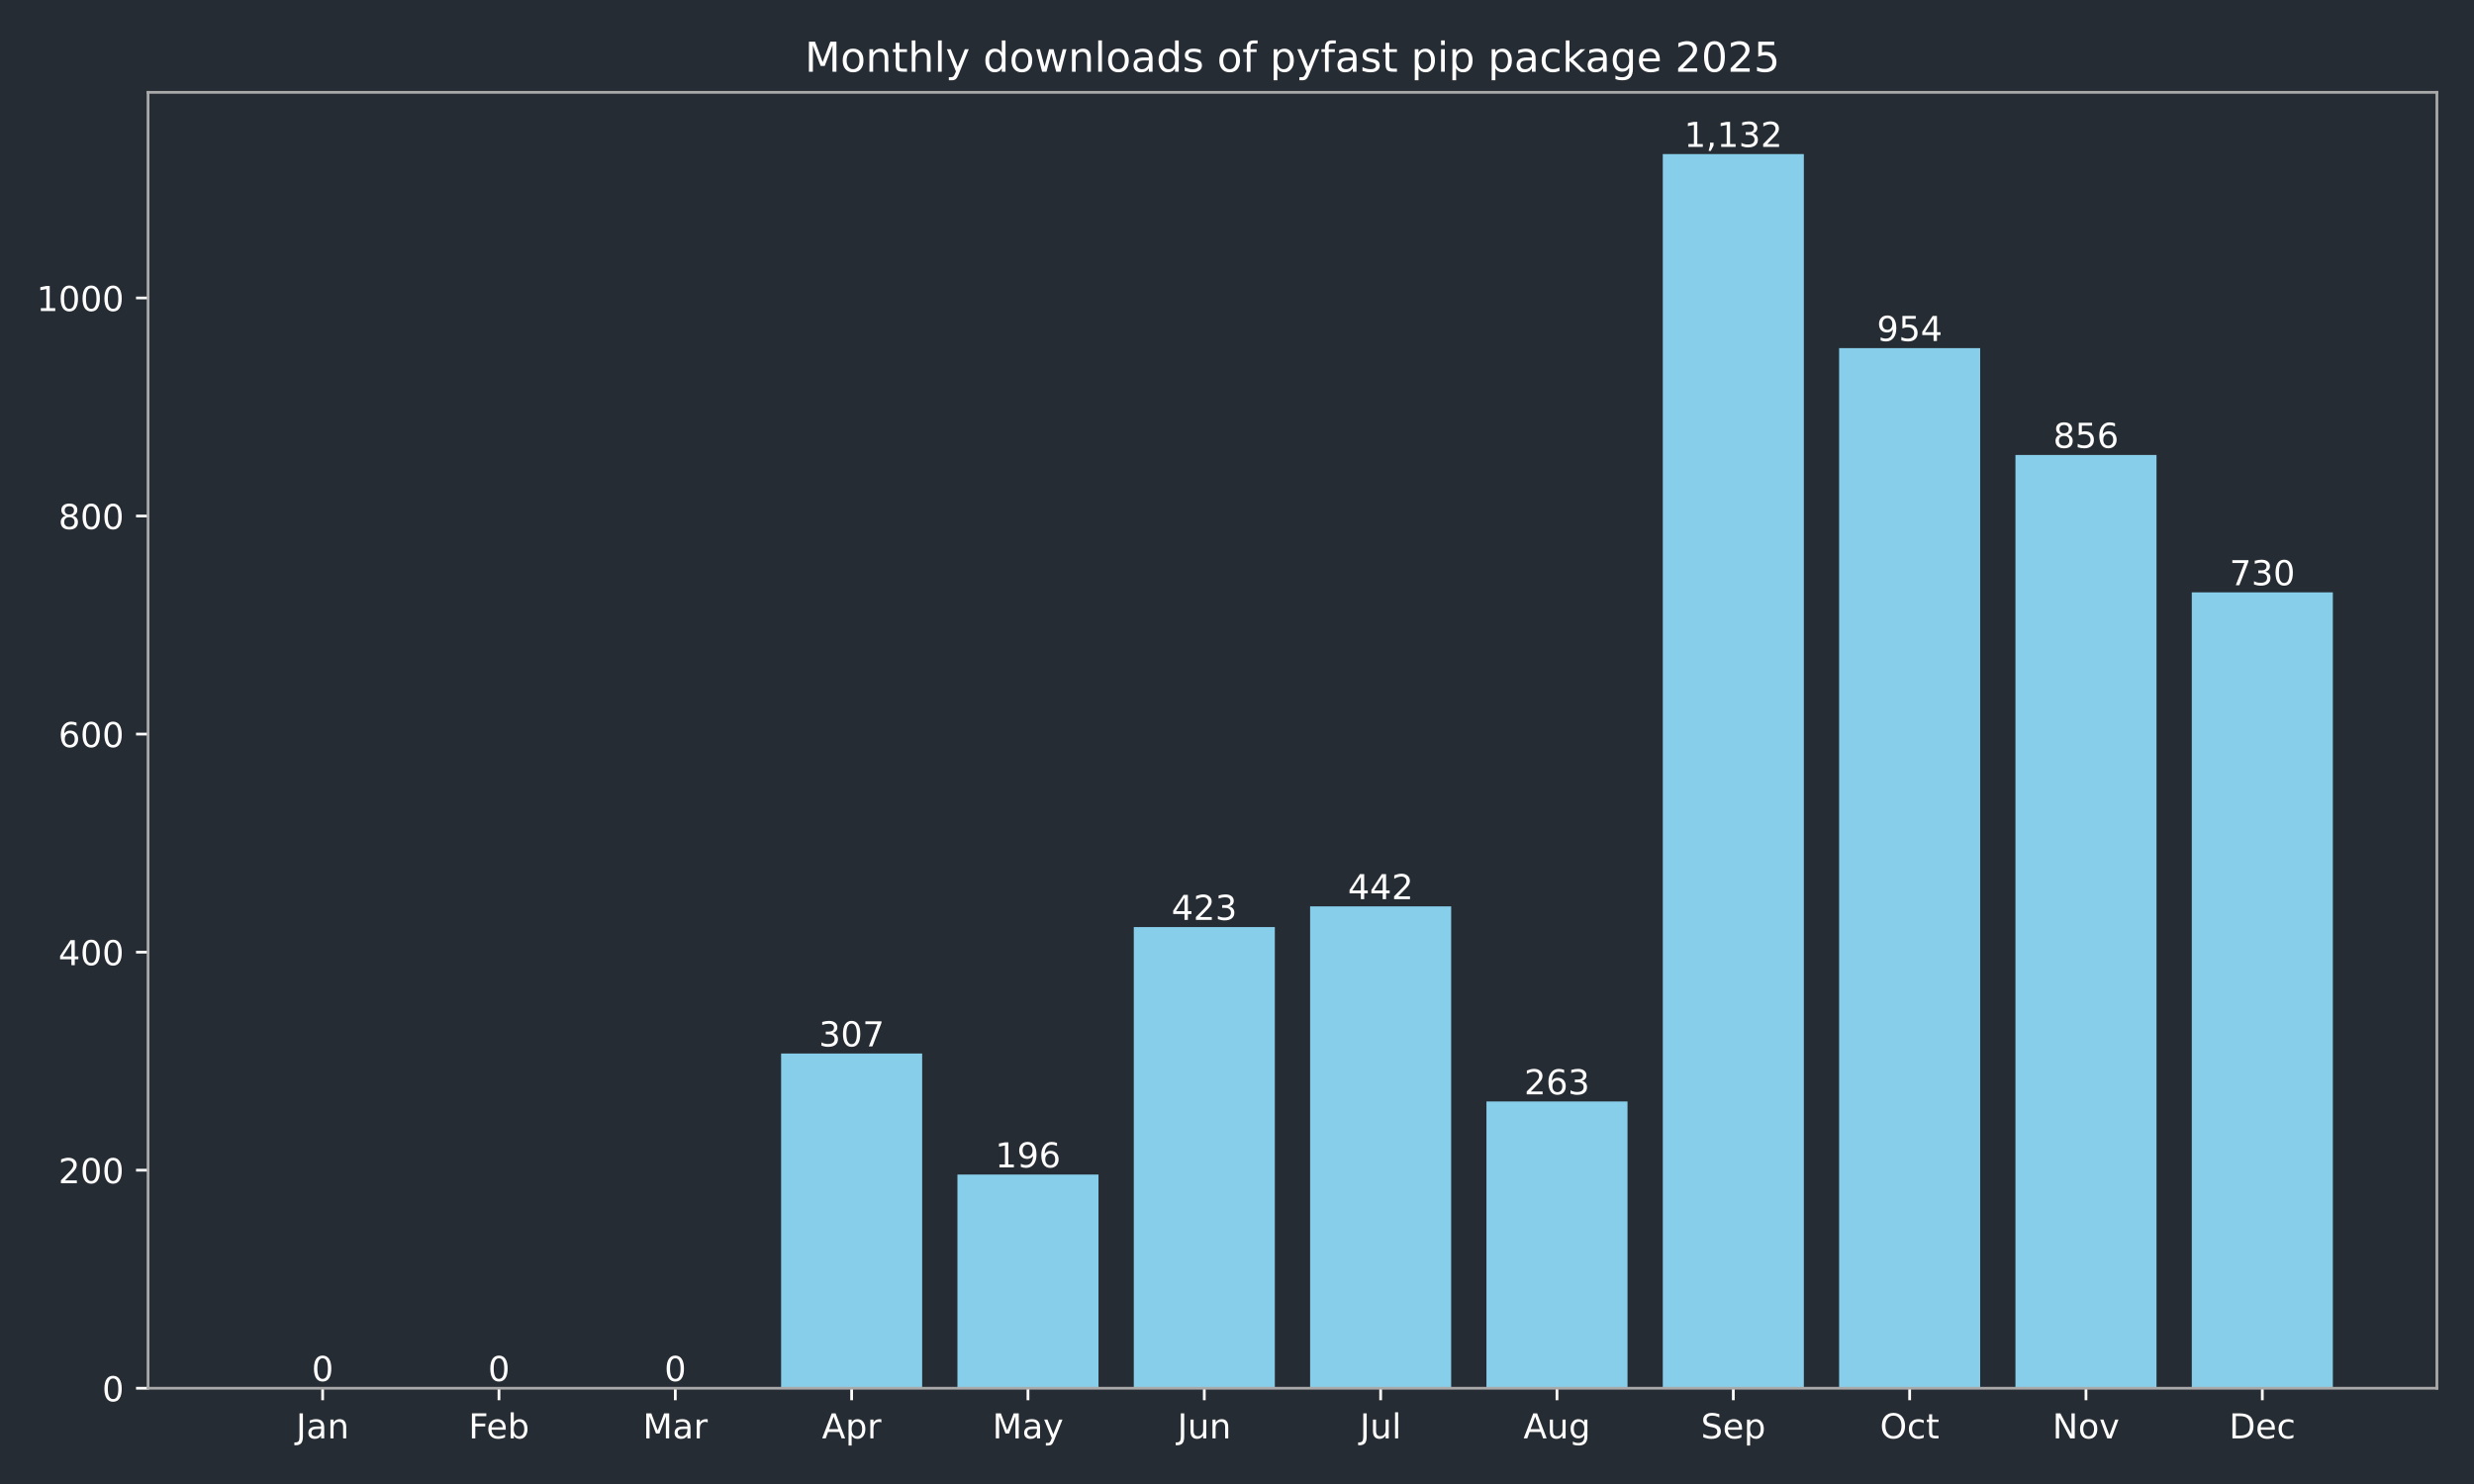
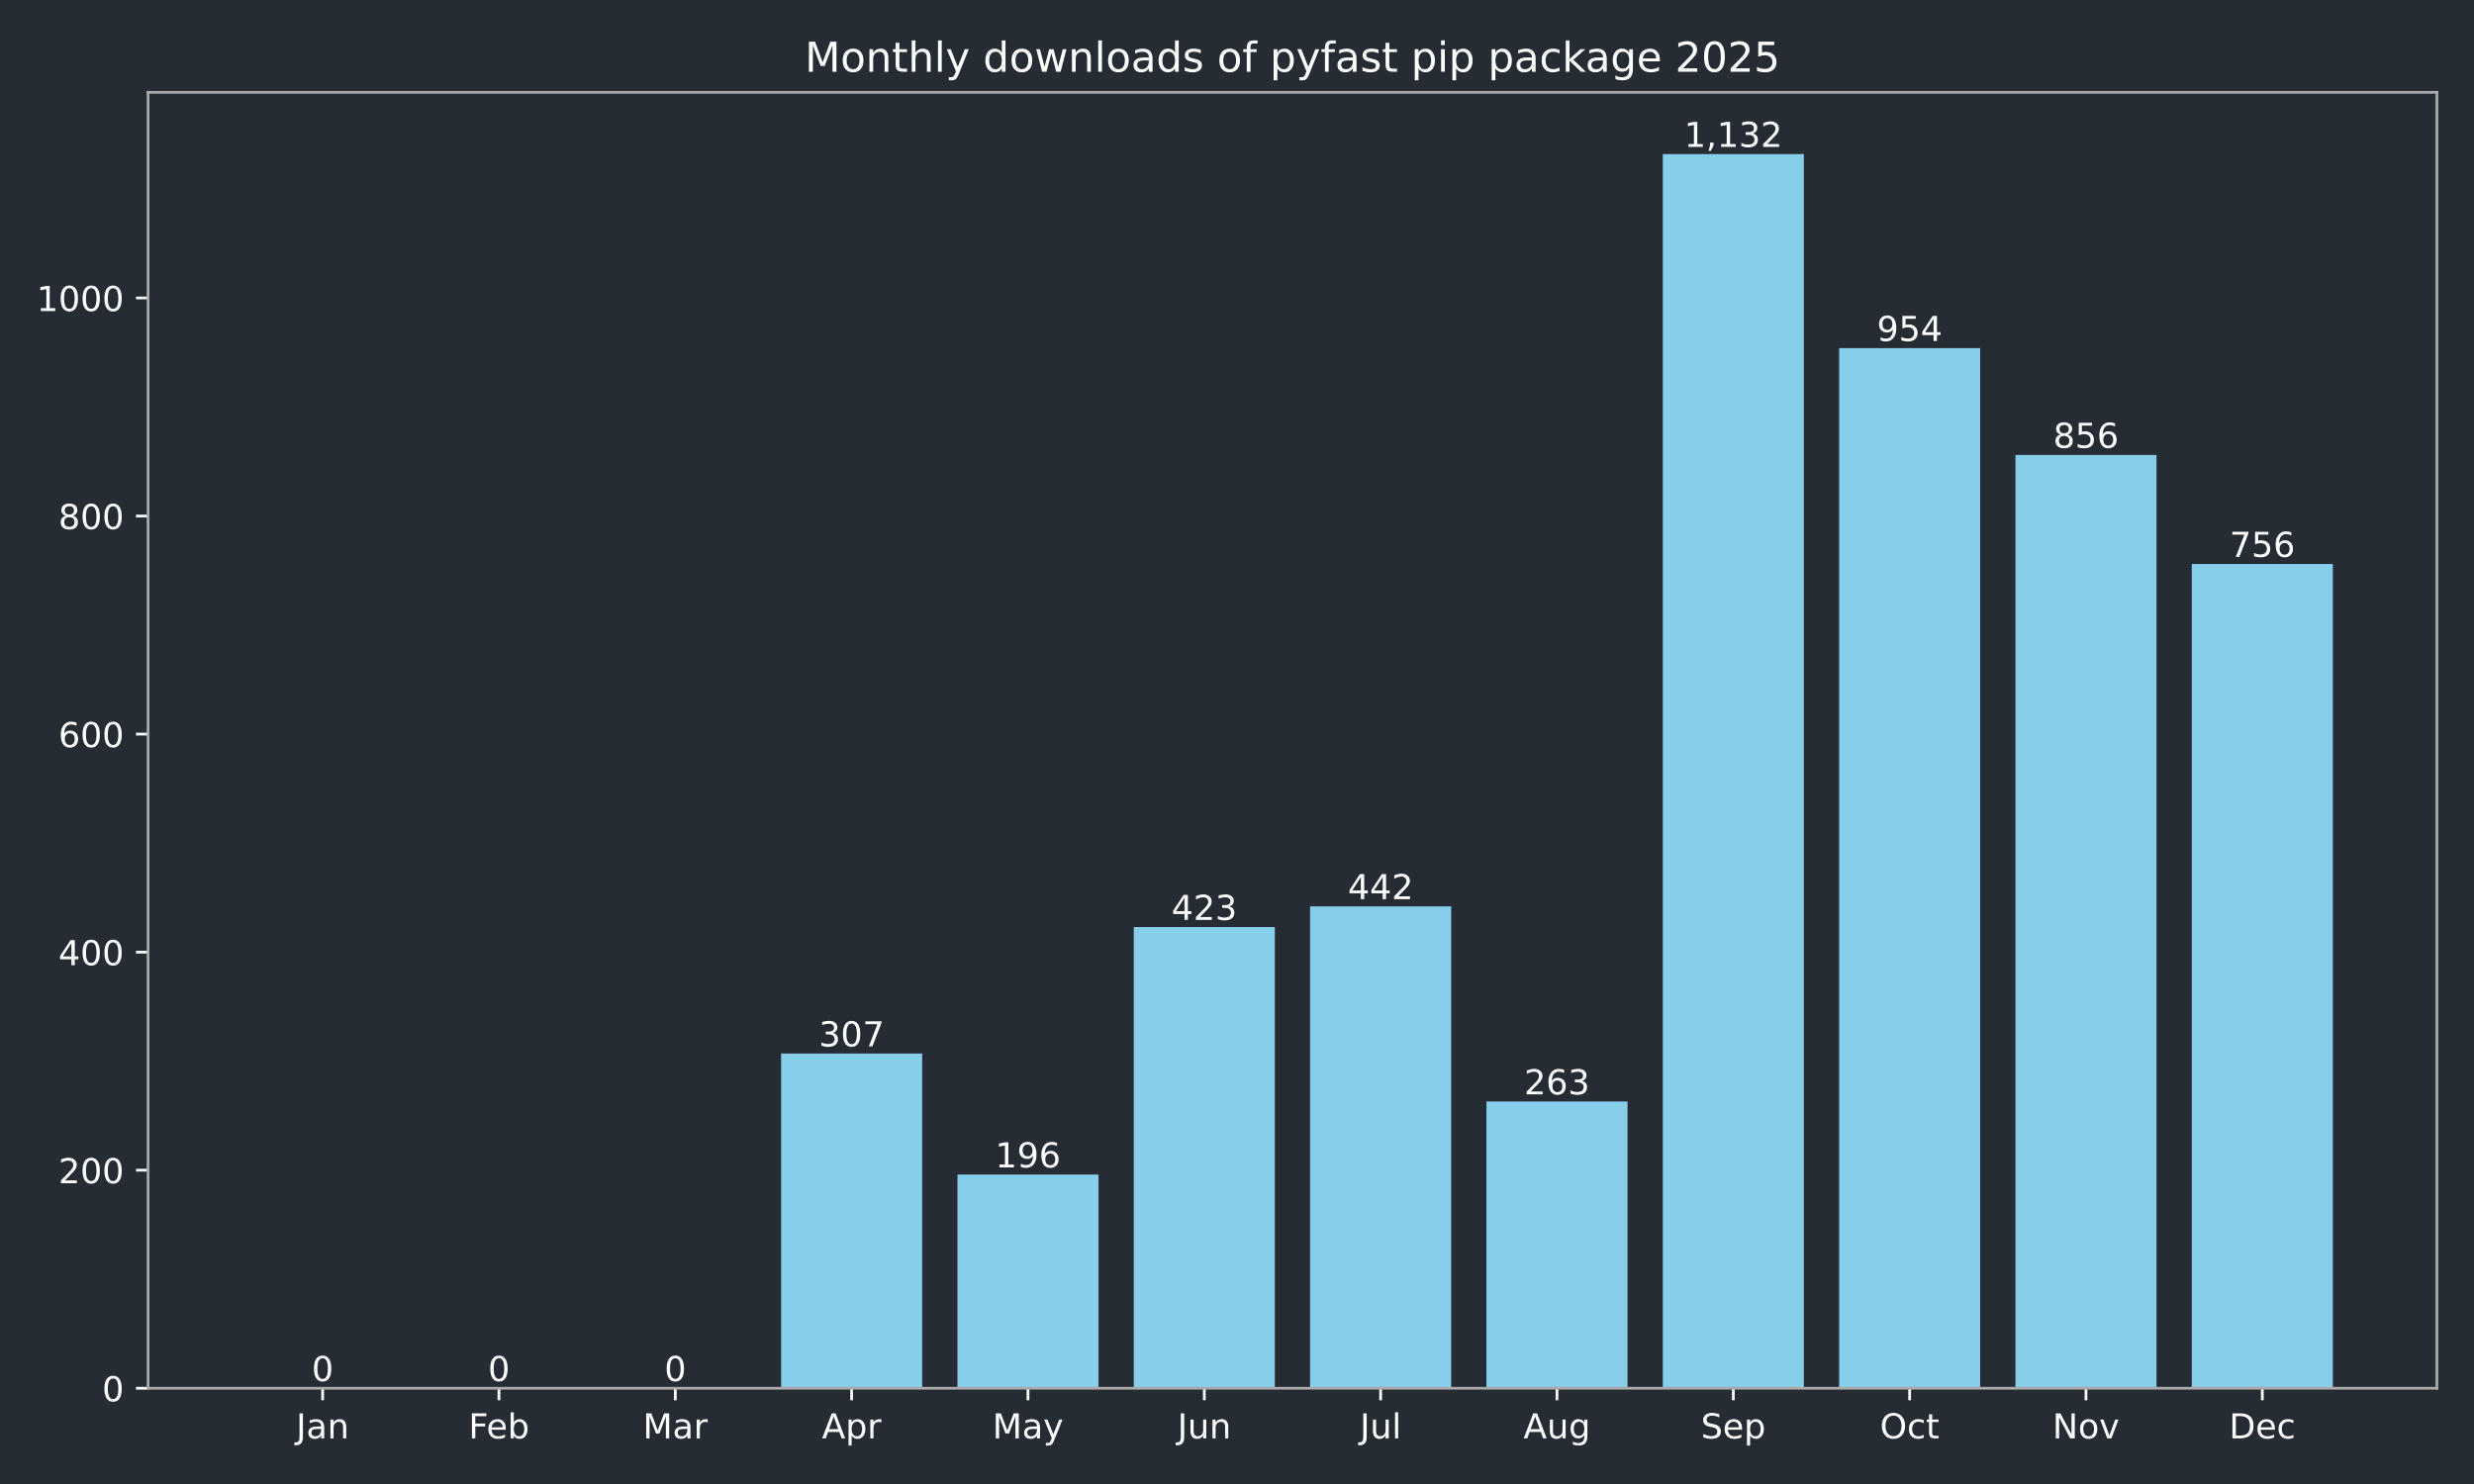
<svg xmlns="http://www.w3.org/2000/svg" xmlns:xlink="http://www.w3.org/1999/xlink" width="720pt" height="432pt" viewBox="0 0 720 432" version="1.1">
  <defs>
    <style type="text/css">*{stroke-linejoin: round; stroke-linecap: butt}</style>
  </defs>
  <g id="figure_1">
    <g id="patch_1">
      <path d="M 0 432  L 720 432  L 720 0  L 0 0  z " style="fill: #262c33" />
    </g>
    <g id="axes_1">
      <g id="patch_2">
        <path d="M 43.09 404.12  L 709.2 404.12  L 709.2 26.88  L 43.09 26.88  z " style="fill: #262c33" />
      </g>
      <g id="patch_3">
-         <path d="M 73.368 404.12  L 114.422 404.12  L 114.422 404.12  L 73.368 404.12  z " clip-path="url(#p2eedc9d130)" style="fill: #87ceeb" />
+         <path d="M 73.368 404.12  L 114.422 404.12  L 114.422 404.12  L 73.368 404.12  z " clip-path="url(#pfc37aeca8e)" style="fill: #87ceeb" />
      </g>
      <g id="patch_4">
-         <path d="M 124.686 404.12  L 165.74 404.12  L 165.74 404.12  L 124.686 404.12  z " clip-path="url(#p2eedc9d130)" style="fill: #87ceeb" />
+         <path d="M 124.686 404.12  L 165.74 404.12  L 165.74 404.12  L 124.686 404.12  z " clip-path="url(#pfc37aeca8e)" style="fill: #87ceeb" />
      </g>
      <g id="patch_5">
-         <path d="M 176.004 404.12  L 217.059 404.12  L 217.059 404.12  L 176.004 404.12  z " clip-path="url(#p2eedc9d130)" style="fill: #87ceeb" />
+         <path d="M 176.004 404.12  L 217.059 404.12  L 217.059 404.12  L 176.004 404.12  z " clip-path="url(#pfc37aeca8e)" style="fill: #87ceeb" />
      </g>
      <g id="patch_6">
-         <path d="M 227.322 404.12  L 268.377 404.12  L 268.377 306.684  L 227.322 306.684  z " clip-path="url(#p2eedc9d130)" style="fill: #87ceeb" />
+         <path d="M 227.322 404.12  L 268.377 404.12  L 268.377 306.684  L 227.322 306.684  z " clip-path="url(#pfc37aeca8e)" style="fill: #87ceeb" />
      </g>
      <g id="patch_7">
-         <path d="M 278.64 404.12  L 319.695 404.12  L 319.695 341.913  L 278.64 341.913  z " clip-path="url(#p2eedc9d130)" style="fill: #87ceeb" />
+         <path d="M 278.64 404.12  L 319.695 404.12  L 319.695 341.913  L 278.64 341.913  z " clip-path="url(#pfc37aeca8e)" style="fill: #87ceeb" />
      </g>
      <g id="patch_8">
-         <path d="M 329.959 404.12  L 371.013 404.12  L 371.013 269.868  L 329.959 269.868  z " clip-path="url(#p2eedc9d130)" style="fill: #87ceeb" />
+         <path d="M 329.959 404.12  L 371.013 404.12  L 371.013 269.868  L 329.959 269.868  z " clip-path="url(#pfc37aeca8e)" style="fill: #87ceeb" />
      </g>
      <g id="patch_9">
-         <path d="M 381.277 404.12  L 422.331 404.12  L 422.331 263.837  L 381.277 263.837  z " clip-path="url(#p2eedc9d130)" style="fill: #87ceeb" />
+         <path d="M 381.277 404.12  L 422.331 404.12  L 422.331 263.837  L 381.277 263.837  z " clip-path="url(#pfc37aeca8e)" style="fill: #87ceeb" />
      </g>
      <g id="patch_10">
-         <path d="M 432.595 404.12  L 473.65 404.12  L 473.65 320.649  L 432.595 320.649  z " clip-path="url(#p2eedc9d130)" style="fill: #87ceeb" />
+         <path d="M 432.595 404.12  L 473.65 404.12  L 473.65 320.649  L 432.595 320.649  z " clip-path="url(#pfc37aeca8e)" style="fill: #87ceeb" />
      </g>
      <g id="patch_11">
-         <path d="M 483.913 404.12  L 524.968 404.12  L 524.968 44.844  L 483.913 44.844  z " clip-path="url(#p2eedc9d130)" style="fill: #87ceeb" />
+         <path d="M 483.913 404.12  L 524.968 404.12  L 524.968 44.844  L 483.913 44.844  z " clip-path="url(#pfc37aeca8e)" style="fill: #87ceeb" />
      </g>
      <g id="patch_12">
-         <path d="M 535.231 404.12  L 576.286 404.12  L 576.286 101.338  L 535.231 101.338  z " clip-path="url(#p2eedc9d130)" style="fill: #87ceeb" />
+         <path d="M 535.231 404.12  L 576.286 404.12  L 576.286 101.338  L 535.231 101.338  z " clip-path="url(#pfc37aeca8e)" style="fill: #87ceeb" />
      </g>
      <g id="patch_13">
-         <path d="M 586.55 404.12  L 627.604 404.12  L 627.604 132.441  L 586.55 132.441  z " clip-path="url(#p2eedc9d130)" style="fill: #87ceeb" />
+         <path d="M 586.55 404.12  L 627.604 404.12  L 627.604 132.441  L 586.55 132.441  z " clip-path="url(#pfc37aeca8e)" style="fill: #87ceeb" />
      </g>
      <g id="patch_14">
-         <path d="M 637.868 404.12  L 678.922 404.12  L 678.922 172.431  L 637.868 172.431  z " clip-path="url(#p2eedc9d130)" style="fill: #87ceeb" />
+         <path d="M 637.868 404.12  L 678.922 404.12  L 678.922 164.179  L 637.868 164.179  z " clip-path="url(#pfc37aeca8e)" style="fill: #87ceeb" />
      </g>
      <g id="matplotlib.axis_1">
        <g id="xtick_1">
          <g id="line2d_1">
            <defs>
-               <path id="m6b6309ba8e" d="M 0 0  L 0 3.5  " style="stroke: #ffffff; stroke-width: 0.8" />
+               <path id="m899b8a9f12" d="M 0 0  L 0 3.5  " style="stroke: #ffffff; stroke-width: 0.8" />
            </defs>
            <g>
-               <use xlink:href="#m6b6309ba8e" x="93.895" y="404.12" style="fill: #ffffff; stroke: #ffffff; stroke-width: 0.8" />
+               <use xlink:href="#m899b8a9f12" x="93.895" y="404.12" style="fill: #ffffff; stroke: #ffffff; stroke-width: 0.8" />
            </g>
          </g>
          <g id="text_1">
            <g style="fill: #ffffff" transform="translate(86.18719 418.7184) scale(0.1 -0.1)">
              <defs>
                <path id="DejaVuSans-4a" d="M 628 4666  L 1259 4666  L 1259 325  Q 1259 -519 939 -900  Q 619 -1281 -91 -1281  L -331 -1281  L -331 -750  L -134 -750  Q 284 -750 456 -515  Q 628 -281 628 325  L 628 4666  z " transform="scale(0.015625)" />
                <path id="DejaVuSans-61" d="M 2194 1759  Q 1497 1759 1228 1600  Q 959 1441 959 1056  Q 959 750 1161 570  Q 1363 391 1709 391  Q 2188 391 2477 730  Q 2766 1069 2766 1631  L 2766 1759  L 2194 1759  z M 3341 1997  L 3341 0  L 2766 0  L 2766 531  Q 2569 213 2275 61  Q 1981 -91 1556 -91  Q 1019 -91 701 211  Q 384 513 384 1019  Q 384 1609 779 1909  Q 1175 2209 1959 2209  L 2766 2209  L 2766 2266  Q 2766 2663 2505 2880  Q 2244 3097 1772 3097  Q 1472 3097 1187 3025  Q 903 2953 641 2809  L 641 3341  Q 956 3463 1253 3523  Q 1550 3584 1831 3584  Q 2591 3584 2966 3190  Q 3341 2797 3341 1997  z " transform="scale(0.015625)" />
                <path id="DejaVuSans-6e" d="M 3513 2113  L 3513 0  L 2938 0  L 2938 2094  Q 2938 2591 2744 2837  Q 2550 3084 2163 3084  Q 1697 3084 1428 2787  Q 1159 2491 1159 1978  L 1159 0  L 581 0  L 581 3500  L 1159 3500  L 1159 2956  Q 1366 3272 1645 3428  Q 1925 3584 2291 3584  Q 2894 3584 3203 3211  Q 3513 2838 3513 2113  z " transform="scale(0.015625)" />
              </defs>
              <use xlink:href="#DejaVuSans-4a" />
              <use xlink:href="#DejaVuSans-61" transform="translate(29.49219 0)" />
              <use xlink:href="#DejaVuSans-6e" transform="translate(90.77148 0)" />
            </g>
          </g>
        </g>
        <g id="xtick_2">
          <g id="line2d_2">
            <g>
-               <use xlink:href="#m6b6309ba8e" x="145.213" y="404.12" style="fill: #ffffff; stroke: #ffffff; stroke-width: 0.8" />
+               <use xlink:href="#m899b8a9f12" x="145.213" y="404.12" style="fill: #ffffff; stroke: #ffffff; stroke-width: 0.8" />
            </g>
          </g>
          <g id="text_2">
            <g style="fill: #ffffff" transform="translate(136.3616 418.7184) scale(0.1 -0.1)">
              <defs>
                <path id="DejaVuSans-46" d="M 628 4666  L 3309 4666  L 3309 4134  L 1259 4134  L 1259 2759  L 3109 2759  L 3109 2228  L 1259 2228  L 1259 0  L 628 0  L 628 4666  z " transform="scale(0.015625)" />
                <path id="DejaVuSans-65" d="M 3597 1894  L 3597 1613  L 953 1613  Q 991 1019 1311 708  Q 1631 397 2203 397  Q 2534 397 2845 478  Q 3156 559 3463 722  L 3463 178  Q 3153 47 2828 -22  Q 2503 -91 2169 -91  Q 1331 -91 842 396  Q 353 884 353 1716  Q 353 2575 817 3079  Q 1281 3584 2069 3584  Q 2775 3584 3186 3129  Q 3597 2675 3597 1894  z M 3022 2063  Q 3016 2534 2758 2815  Q 2500 3097 2075 3097  Q 1594 3097 1305 2825  Q 1016 2553 972 2059  L 3022 2063  z " transform="scale(0.015625)" />
                <path id="DejaVuSans-62" d="M 3116 1747  Q 3116 2381 2855 2742  Q 2594 3103 2138 3103  Q 1681 3103 1420 2742  Q 1159 2381 1159 1747  Q 1159 1113 1420 752  Q 1681 391 2138 391  Q 2594 391 2855 752  Q 3116 1113 3116 1747  z M 1159 2969  Q 1341 3281 1617 3432  Q 1894 3584 2278 3584  Q 2916 3584 3314 3078  Q 3713 2572 3713 1747  Q 3713 922 3314 415  Q 2916 -91 2278 -91  Q 1894 -91 1617 61  Q 1341 213 1159 525  L 1159 0  L 581 0  L 581 4863  L 1159 4863  L 1159 2969  z " transform="scale(0.015625)" />
              </defs>
              <use xlink:href="#DejaVuSans-46" />
              <use xlink:href="#DejaVuSans-65" transform="translate(52.01953 0)" />
              <use xlink:href="#DejaVuSans-62" transform="translate(113.543 0)" />
            </g>
          </g>
        </g>
        <g id="xtick_3">
          <g id="line2d_3">
            <g>
-               <use xlink:href="#m6b6309ba8e" x="196.531" y="404.12" style="fill: #ffffff; stroke: #ffffff; stroke-width: 0.8" />
+               <use xlink:href="#m899b8a9f12" x="196.531" y="404.12" style="fill: #ffffff; stroke: #ffffff; stroke-width: 0.8" />
            </g>
          </g>
          <g id="text_3">
            <g style="fill: #ffffff" transform="translate(187.0978 418.7184) scale(0.1 -0.1)">
              <defs>
                <path id="DejaVuSans-4d" d="M 628 4666  L 1569 4666  L 2759 1491  L 3956 4666  L 4897 4666  L 4897 0  L 4281 0  L 4281 4097  L 3078 897  L 2444 897  L 1241 4097  L 1241 0  L 628 0  L 628 4666  z " transform="scale(0.015625)" />
                <path id="DejaVuSans-72" d="M 2631 2963  Q 2534 3019 2420 3045  Q 2306 3072 2169 3072  Q 1681 3072 1420 2755  Q 1159 2438 1159 1844  L 1159 0  L 581 0  L 581 3500  L 1159 3500  L 1159 2956  Q 1341 3275 1631 3429  Q 1922 3584 2338 3584  Q 2397 3584 2469 3576  Q 2541 3569 2628 3553  L 2631 2963  z " transform="scale(0.015625)" />
              </defs>
              <use xlink:href="#DejaVuSans-4d" />
              <use xlink:href="#DejaVuSans-61" transform="translate(86.2793 0)" />
              <use xlink:href="#DejaVuSans-72" transform="translate(147.5586 0)" />
            </g>
          </g>
        </g>
        <g id="xtick_4">
          <g id="line2d_4">
            <g>
-               <use xlink:href="#m6b6309ba8e" x="247.85" y="404.12" style="fill: #ffffff; stroke: #ffffff; stroke-width: 0.8" />
+               <use xlink:href="#m899b8a9f12" x="247.85" y="404.12" style="fill: #ffffff; stroke: #ffffff; stroke-width: 0.8" />
            </g>
          </g>
          <g id="text_4">
            <g style="fill: #ffffff" transform="translate(239.1995 418.7184) scale(0.1 -0.1)">
              <defs>
                <path id="DejaVuSans-41" d="M 2188 4044  L 1331 1722  L 3047 1722  L 2188 4044  z M 1831 4666  L 2547 4666  L 4325 0  L 3669 0  L 3244 1197  L 1141 1197  L 716 0  L 50 0  L 1831 4666  z " transform="scale(0.015625)" />
                <path id="DejaVuSans-70" d="M 1159 525  L 1159 -1331  L 581 -1331  L 581 3500  L 1159 3500  L 1159 2969  Q 1341 3281 1617 3432  Q 1894 3584 2278 3584  Q 2916 3584 3314 3078  Q 3713 2572 3713 1747  Q 3713 922 3314 415  Q 2916 -91 2278 -91  Q 1894 -91 1617 61  Q 1341 213 1159 525  z M 3116 1747  Q 3116 2381 2855 2742  Q 2594 3103 2138 3103  Q 1681 3103 1420 2742  Q 1159 2381 1159 1747  Q 1159 1113 1420 752  Q 1681 391 2138 391  Q 2594 391 2855 752  Q 3116 1113 3116 1747  z " transform="scale(0.015625)" />
              </defs>
              <use xlink:href="#DejaVuSans-41" />
              <use xlink:href="#DejaVuSans-70" transform="translate(68.4082 0)" />
              <use xlink:href="#DejaVuSans-72" transform="translate(131.8848 0)" />
            </g>
          </g>
        </g>
        <g id="xtick_5">
          <g id="line2d_5">
            <g>
-               <use xlink:href="#m6b6309ba8e" x="299.168" y="404.12" style="fill: #ffffff; stroke: #ffffff; stroke-width: 0.8" />
+               <use xlink:href="#m899b8a9f12" x="299.168" y="404.12" style="fill: #ffffff; stroke: #ffffff; stroke-width: 0.8" />
            </g>
          </g>
          <g id="text_5">
            <g style="fill: #ffffff" transform="translate(288.8302 418.7184) scale(0.1 -0.1)">
              <defs>
                <path id="DejaVuSans-79" d="M 2059 -325  Q 1816 -950 1584 -1140  Q 1353 -1331 966 -1331  L 506 -1331  L 506 -850  L 844 -850  Q 1081 -850 1212 -737  Q 1344 -625 1503 -206  L 1606 56  L 191 3500  L 800 3500  L 1894 763  L 2988 3500  L 3597 3500  L 2059 -325  z " transform="scale(0.015625)" />
              </defs>
              <use xlink:href="#DejaVuSans-4d" />
              <use xlink:href="#DejaVuSans-61" transform="translate(86.2793 0)" />
              <use xlink:href="#DejaVuSans-79" transform="translate(147.5586 0)" />
            </g>
          </g>
        </g>
        <g id="xtick_6">
          <g id="line2d_6">
            <g>
-               <use xlink:href="#m6b6309ba8e" x="350.486" y="404.12" style="fill: #ffffff; stroke: #ffffff; stroke-width: 0.8" />
+               <use xlink:href="#m899b8a9f12" x="350.486" y="404.12" style="fill: #ffffff; stroke: #ffffff; stroke-width: 0.8" />
            </g>
          </g>
          <g id="text_6">
            <g style="fill: #ffffff" transform="translate(342.6734 418.7184) scale(0.1 -0.1)">
              <defs>
                <path id="DejaVuSans-75" d="M 544 1381  L 544 3500  L 1119 3500  L 1119 1403  Q 1119 906 1312 657  Q 1506 409 1894 409  Q 2359 409 2629 706  Q 2900 1003 2900 1516  L 2900 3500  L 3475 3500  L 3475 0  L 2900 0  L 2900 538  Q 2691 219 2414 64  Q 2138 -91 1772 -91  Q 1169 -91 856 284  Q 544 659 544 1381  z M 1991 3584  L 1991 3584  z " transform="scale(0.015625)" />
              </defs>
              <use xlink:href="#DejaVuSans-4a" />
              <use xlink:href="#DejaVuSans-75" transform="translate(29.49219 0)" />
              <use xlink:href="#DejaVuSans-6e" transform="translate(92.87109 0)" />
            </g>
          </g>
        </g>
        <g id="xtick_7">
          <g id="line2d_7">
            <g>
-               <use xlink:href="#m6b6309ba8e" x="401.804" y="404.12" style="fill: #ffffff; stroke: #ffffff; stroke-width: 0.8" />
+               <use xlink:href="#m899b8a9f12" x="401.804" y="404.12" style="fill: #ffffff; stroke: #ffffff; stroke-width: 0.8" />
            </g>
          </g>
          <g id="text_7">
            <g style="fill: #ffffff" transform="translate(395.7713 418.7184) scale(0.1 -0.1)">
              <defs>
                <path id="DejaVuSans-6c" d="M 603 4863  L 1178 4863  L 1178 0  L 603 0  L 603 4863  z " transform="scale(0.015625)" />
              </defs>
              <use xlink:href="#DejaVuSans-4a" />
              <use xlink:href="#DejaVuSans-75" transform="translate(29.49219 0)" />
              <use xlink:href="#DejaVuSans-6c" transform="translate(92.87109 0)" />
            </g>
          </g>
        </g>
        <g id="xtick_8">
          <g id="line2d_8">
            <g>
-               <use xlink:href="#m6b6309ba8e" x="453.122" y="404.12" style="fill: #ffffff; stroke: #ffffff; stroke-width: 0.8" />
+               <use xlink:href="#m899b8a9f12" x="453.122" y="404.12" style="fill: #ffffff; stroke: #ffffff; stroke-width: 0.8" />
            </g>
          </g>
          <g id="text_8">
            <g style="fill: #ffffff" transform="translate(443.359 418.7184) scale(0.1 -0.1)">
              <defs>
                <path id="DejaVuSans-67" d="M 2906 1791  Q 2906 2416 2648 2759  Q 2391 3103 1925 3103  Q 1463 3103 1205 2759  Q 947 2416 947 1791  Q 947 1169 1205 825  Q 1463 481 1925 481  Q 2391 481 2648 825  Q 2906 1169 2906 1791  z M 3481 434  Q 3481 -459 3084 -895  Q 2688 -1331 1869 -1331  Q 1566 -1331 1297 -1286  Q 1028 -1241 775 -1147  L 775 -588  Q 1028 -725 1275 -790  Q 1522 -856 1778 -856  Q 2344 -856 2625 -561  Q 2906 -266 2906 331  L 2906 616  Q 2728 306 2450 153  Q 2172 0 1784 0  Q 1141 0 747 490  Q 353 981 353 1791  Q 353 2603 747 3093  Q 1141 3584 1784 3584  Q 2172 3584 2450 3431  Q 2728 3278 2906 2969  L 2906 3500  L 3481 3500  L 3481 434  z " transform="scale(0.015625)" />
              </defs>
              <use xlink:href="#DejaVuSans-41" />
              <use xlink:href="#DejaVuSans-75" transform="translate(68.4082 0)" />
              <use xlink:href="#DejaVuSans-67" transform="translate(131.7871 0)" />
            </g>
          </g>
        </g>
        <g id="xtick_9">
          <g id="line2d_9">
            <g>
-               <use xlink:href="#m6b6309ba8e" x="504.44" y="404.12" style="fill: #ffffff; stroke: #ffffff; stroke-width: 0.8" />
+               <use xlink:href="#m899b8a9f12" x="504.44" y="404.12" style="fill: #ffffff; stroke: #ffffff; stroke-width: 0.8" />
            </g>
          </g>
          <g id="text_9">
            <g style="fill: #ffffff" transform="translate(495.0155 418.7184) scale(0.1 -0.1)">
              <defs>
                <path id="DejaVuSans-53" d="M 3425 4513  L 3425 3897  Q 3066 4069 2747 4153  Q 2428 4238 2131 4238  Q 1616 4238 1336 4038  Q 1056 3838 1056 3469  Q 1056 3159 1242 3001  Q 1428 2844 1947 2747  L 2328 2669  Q 3034 2534 3370 2195  Q 3706 1856 3706 1288  Q 3706 609 3251 259  Q 2797 -91 1919 -91  Q 1588 -91 1214 -16  Q 841 59 441 206  L 441 856  Q 825 641 1194 531  Q 1563 422 1919 422  Q 2459 422 2753 634  Q 3047 847 3047 1241  Q 3047 1584 2836 1778  Q 2625 1972 2144 2069  L 1759 2144  Q 1053 2284 737 2584  Q 422 2884 422 3419  Q 422 4038 858 4394  Q 1294 4750 2059 4750  Q 2388 4750 2728 4690  Q 3069 4631 3425 4513  z " transform="scale(0.015625)" />
              </defs>
              <use xlink:href="#DejaVuSans-53" />
              <use xlink:href="#DejaVuSans-65" transform="translate(63.47656 0)" />
              <use xlink:href="#DejaVuSans-70" transform="translate(125 0)" />
            </g>
          </g>
        </g>
        <g id="xtick_10">
          <g id="line2d_10">
            <g>
-               <use xlink:href="#m6b6309ba8e" x="555.759" y="404.12" style="fill: #ffffff; stroke: #ffffff; stroke-width: 0.8" />
+               <use xlink:href="#m899b8a9f12" x="555.759" y="404.12" style="fill: #ffffff; stroke: #ffffff; stroke-width: 0.8" />
            </g>
          </g>
          <g id="text_10">
            <g style="fill: #ffffff" transform="translate(547.1133 418.7184) scale(0.1 -0.1)">
              <defs>
                <path id="DejaVuSans-4f" d="M 2522 4238  Q 1834 4238 1429 3725  Q 1025 3213 1025 2328  Q 1025 1447 1429 934  Q 1834 422 2522 422  Q 3209 422 3611 934  Q 4013 1447 4013 2328  Q 4013 3213 3611 3725  Q 3209 4238 2522 4238  z M 2522 4750  Q 3503 4750 4090 4092  Q 4678 3434 4678 2328  Q 4678 1225 4090 567  Q 3503 -91 2522 -91  Q 1538 -91 948 565  Q 359 1222 359 2328  Q 359 3434 948 4092  Q 1538 4750 2522 4750  z " transform="scale(0.015625)" />
                <path id="DejaVuSans-63" d="M 3122 3366  L 3122 2828  Q 2878 2963 2633 3030  Q 2388 3097 2138 3097  Q 1578 3097 1268 2742  Q 959 2388 959 1747  Q 959 1106 1268 751  Q 1578 397 2138 397  Q 2388 397 2633 464  Q 2878 531 3122 666  L 3122 134  Q 2881 22 2623 -34  Q 2366 -91 2075 -91  Q 1284 -91 818 406  Q 353 903 353 1747  Q 353 2603 823 3093  Q 1294 3584 2113 3584  Q 2378 3584 2631 3529  Q 2884 3475 3122 3366  z " transform="scale(0.015625)" />
                <path id="DejaVuSans-74" d="M 1172 4494  L 1172 3500  L 2356 3500  L 2356 3053  L 1172 3053  L 1172 1153  Q 1172 725 1289 603  Q 1406 481 1766 481  L 2356 481  L 2356 0  L 1766 0  Q 1100 0 847 248  Q 594 497 594 1153  L 594 3053  L 172 3053  L 172 3500  L 594 3500  L 594 4494  L 1172 4494  z " transform="scale(0.015625)" />
              </defs>
              <use xlink:href="#DejaVuSans-4f" />
              <use xlink:href="#DejaVuSans-63" transform="translate(78.71094 0)" />
              <use xlink:href="#DejaVuSans-74" transform="translate(133.6914 0)" />
            </g>
          </g>
        </g>
        <g id="xtick_11">
          <g id="line2d_11">
            <g>
-               <use xlink:href="#m6b6309ba8e" x="607.077" y="404.12" style="fill: #ffffff; stroke: #ffffff; stroke-width: 0.8" />
+               <use xlink:href="#m899b8a9f12" x="607.077" y="404.12" style="fill: #ffffff; stroke: #ffffff; stroke-width: 0.8" />
            </g>
          </g>
          <g id="text_11">
            <g style="fill: #ffffff" transform="translate(597.3174 418.7184) scale(0.1 -0.1)">
              <defs>
                <path id="DejaVuSans-4e" d="M 628 4666  L 1478 4666  L 3547 763  L 3547 4666  L 4159 4666  L 4159 0  L 3309 0  L 1241 3903  L 1241 0  L 628 0  L 628 4666  z " transform="scale(0.015625)" />
                <path id="DejaVuSans-6f" d="M 1959 3097  Q 1497 3097 1228 2736  Q 959 2375 959 1747  Q 959 1119 1226 758  Q 1494 397 1959 397  Q 2419 397 2687 759  Q 2956 1122 2956 1747  Q 2956 2369 2687 2733  Q 2419 3097 1959 3097  z M 1959 3584  Q 2709 3584 3137 3096  Q 3566 2609 3566 1747  Q 3566 888 3137 398  Q 2709 -91 1959 -91  Q 1206 -91 779 398  Q 353 888 353 1747  Q 353 2609 779 3096  Q 1206 3584 1959 3584  z " transform="scale(0.015625)" />
                <path id="DejaVuSans-76" d="M 191 3500  L 800 3500  L 1894 563  L 2988 3500  L 3597 3500  L 2284 0  L 1503 0  L 191 3500  z " transform="scale(0.015625)" />
              </defs>
              <use xlink:href="#DejaVuSans-4e" />
              <use xlink:href="#DejaVuSans-6f" transform="translate(74.80469 0)" />
              <use xlink:href="#DejaVuSans-76" transform="translate(135.9863 0)" />
            </g>
          </g>
        </g>
        <g id="xtick_12">
          <g id="line2d_12">
            <g>
-               <use xlink:href="#m6b6309ba8e" x="658.395" y="404.12" style="fill: #ffffff; stroke: #ffffff; stroke-width: 0.8" />
+               <use xlink:href="#m899b8a9f12" x="658.395" y="404.12" style="fill: #ffffff; stroke: #ffffff; stroke-width: 0.8" />
            </g>
          </g>
          <g id="text_12">
            <g style="fill: #ffffff" transform="translate(648.7192 418.7184) scale(0.1 -0.1)">
              <defs>
                <path id="DejaVuSans-44" d="M 1259 4147  L 1259 519  L 2022 519  Q 2988 519 3436 956  Q 3884 1394 3884 2338  Q 3884 3275 3436 3711  Q 2988 4147 2022 4147  L 1259 4147  z M 628 4666  L 1925 4666  Q 3281 4666 3915 4102  Q 4550 3538 4550 2338  Q 4550 1131 3912 565  Q 3275 0 1925 0  L 628 0  L 628 4666  z " transform="scale(0.015625)" />
              </defs>
              <use xlink:href="#DejaVuSans-44" />
              <use xlink:href="#DejaVuSans-65" transform="translate(77.00195 0)" />
              <use xlink:href="#DejaVuSans-63" transform="translate(138.5254 0)" />
            </g>
          </g>
        </g>
      </g>
      <g id="matplotlib.axis_2">
        <g id="ytick_1">
          <g id="line2d_13">
            <defs>
-               <path id="m87d318dc39" d="M 0 0  L -3.5 0  " style="stroke: #ffffff; stroke-width: 0.8" />
+               <path id="m40c6ba1dec" d="M 0 0  L -3.5 0  " style="stroke: #ffffff; stroke-width: 0.8" />
            </defs>
            <g>
-               <use xlink:href="#m87d318dc39" x="43.09" y="404.12" style="fill: #ffffff; stroke: #ffffff; stroke-width: 0.8" />
+               <use xlink:href="#m40c6ba1dec" x="43.09" y="404.12" style="fill: #ffffff; stroke: #ffffff; stroke-width: 0.8" />
            </g>
          </g>
          <g id="text_13">
            <g style="fill: #ffffff" transform="translate(29.7275 407.9192) scale(0.1 -0.1)">
              <defs>
                <path id="DejaVuSans-30" d="M 2034 4250  Q 1547 4250 1301 3770  Q 1056 3291 1056 2328  Q 1056 1369 1301 889  Q 1547 409 2034 409  Q 2525 409 2770 889  Q 3016 1369 3016 2328  Q 3016 3291 2770 3770  Q 2525 4250 2034 4250  z M 2034 4750  Q 2819 4750 3233 4129  Q 3647 3509 3647 2328  Q 3647 1150 3233 529  Q 2819 -91 2034 -91  Q 1250 -91 836 529  Q 422 1150 422 2328  Q 422 3509 836 4129  Q 1250 4750 2034 4750  z " transform="scale(0.015625)" />
              </defs>
              <use xlink:href="#DejaVuSans-30" />
            </g>
          </g>
        </g>
        <g id="ytick_2">
          <g id="line2d_14">
            <g>
-               <use xlink:href="#m87d318dc39" x="43.09" y="340.644" style="fill: #ffffff; stroke: #ffffff; stroke-width: 0.8" />
+               <use xlink:href="#m40c6ba1dec" x="43.09" y="340.644" style="fill: #ffffff; stroke: #ffffff; stroke-width: 0.8" />
            </g>
          </g>
          <g id="text_14">
            <g style="fill: #ffffff" transform="translate(17.0025 344.4429) scale(0.1 -0.1)">
              <defs>
                <path id="DejaVuSans-32" d="M 1228 531  L 3431 531  L 3431 0  L 469 0  L 469 531  Q 828 903 1448 1529  Q 2069 2156 2228 2338  Q 2531 2678 2651 2914  Q 2772 3150 2772 3378  Q 2772 3750 2511 3984  Q 2250 4219 1831 4219  Q 1534 4219 1204 4116  Q 875 4013 500 3803  L 500 4441  Q 881 4594 1212 4672  Q 1544 4750 1819 4750  Q 2544 4750 2975 4387  Q 3406 4025 3406 3419  Q 3406 3131 3298 2873  Q 3191 2616 2906 2266  Q 2828 2175 2409 1742  Q 1991 1309 1228 531  z " transform="scale(0.015625)" />
              </defs>
              <use xlink:href="#DejaVuSans-32" />
              <use xlink:href="#DejaVuSans-30" transform="translate(63.62305 0)" />
              <use xlink:href="#DejaVuSans-30" transform="translate(127.2461 0)" />
            </g>
          </g>
        </g>
        <g id="ytick_3">
          <g id="line2d_15">
            <g>
-               <use xlink:href="#m87d318dc39" x="43.09" y="277.167" style="fill: #ffffff; stroke: #ffffff; stroke-width: 0.8" />
+               <use xlink:href="#m40c6ba1dec" x="43.09" y="277.167" style="fill: #ffffff; stroke: #ffffff; stroke-width: 0.8" />
            </g>
          </g>
          <g id="text_15">
            <g style="fill: #ffffff" transform="translate(17.0025 280.9665) scale(0.1 -0.1)">
              <defs>
                <path id="DejaVuSans-34" d="M 2419 4116  L 825 1625  L 2419 1625  L 2419 4116  z M 2253 4666  L 3047 4666  L 3047 1625  L 3713 1625  L 3713 1100  L 3047 1100  L 3047 0  L 2419 0  L 2419 1100  L 313 1100  L 313 1709  L 2253 4666  z " transform="scale(0.015625)" />
              </defs>
              <use xlink:href="#DejaVuSans-34" />
              <use xlink:href="#DejaVuSans-30" transform="translate(63.62305 0)" />
              <use xlink:href="#DejaVuSans-30" transform="translate(127.2461 0)" />
            </g>
          </g>
        </g>
        <g id="ytick_4">
          <g id="line2d_16">
            <g>
-               <use xlink:href="#m87d318dc39" x="43.09" y="213.691" style="fill: #ffffff; stroke: #ffffff; stroke-width: 0.8" />
+               <use xlink:href="#m40c6ba1dec" x="43.09" y="213.691" style="fill: #ffffff; stroke: #ffffff; stroke-width: 0.8" />
            </g>
          </g>
          <g id="text_16">
            <g style="fill: #ffffff" transform="translate(17.0025 217.4901) scale(0.1 -0.1)">
              <defs>
                <path id="DejaVuSans-36" d="M 2113 2584  Q 1688 2584 1439 2293  Q 1191 2003 1191 1497  Q 1191 994 1439 701  Q 1688 409 2113 409  Q 2538 409 2786 701  Q 3034 994 3034 1497  Q 3034 2003 2786 2293  Q 2538 2584 2113 2584  z M 3366 4563  L 3366 3988  Q 3128 4100 2886 4159  Q 2644 4219 2406 4219  Q 1781 4219 1451 3797  Q 1122 3375 1075 2522  Q 1259 2794 1537 2939  Q 1816 3084 2150 3084  Q 2853 3084 3261 2657  Q 3669 2231 3669 1497  Q 3669 778 3244 343  Q 2819 -91 2113 -91  Q 1303 -91 875 529  Q 447 1150 447 2328  Q 447 3434 972 4092  Q 1497 4750 2381 4750  Q 2619 4750 2861 4703  Q 3103 4656 3366 4563  z " transform="scale(0.015625)" />
              </defs>
              <use xlink:href="#DejaVuSans-36" />
              <use xlink:href="#DejaVuSans-30" transform="translate(63.62305 0)" />
              <use xlink:href="#DejaVuSans-30" transform="translate(127.2461 0)" />
            </g>
          </g>
        </g>
        <g id="ytick_5">
          <g id="line2d_17">
            <g>
-               <use xlink:href="#m87d318dc39" x="43.09" y="150.215" style="fill: #ffffff; stroke: #ffffff; stroke-width: 0.8" />
+               <use xlink:href="#m40c6ba1dec" x="43.09" y="150.215" style="fill: #ffffff; stroke: #ffffff; stroke-width: 0.8" />
            </g>
          </g>
          <g id="text_17">
            <g style="fill: #ffffff" transform="translate(17.0025 154.0138) scale(0.1 -0.1)">
              <defs>
                <path id="DejaVuSans-38" d="M 2034 2216  Q 1584 2216 1326 1975  Q 1069 1734 1069 1313  Q 1069 891 1326 650  Q 1584 409 2034 409  Q 2484 409 2743 651  Q 3003 894 3003 1313  Q 3003 1734 2745 1975  Q 2488 2216 2034 2216  z M 1403 2484  Q 997 2584 770 2862  Q 544 3141 544 3541  Q 544 4100 942 4425  Q 1341 4750 2034 4750  Q 2731 4750 3128 4425  Q 3525 4100 3525 3541  Q 3525 3141 3298 2862  Q 3072 2584 2669 2484  Q 3125 2378 3379 2068  Q 3634 1759 3634 1313  Q 3634 634 3220 271  Q 2806 -91 2034 -91  Q 1263 -91 848 271  Q 434 634 434 1313  Q 434 1759 690 2068  Q 947 2378 1403 2484  z M 1172 3481  Q 1172 3119 1398 2916  Q 1625 2713 2034 2713  Q 2441 2713 2670 2916  Q 2900 3119 2900 3481  Q 2900 3844 2670 4047  Q 2441 4250 2034 4250  Q 1625 4250 1398 4047  Q 1172 3844 1172 3481  z " transform="scale(0.015625)" />
              </defs>
              <use xlink:href="#DejaVuSans-38" />
              <use xlink:href="#DejaVuSans-30" transform="translate(63.62305 0)" />
              <use xlink:href="#DejaVuSans-30" transform="translate(127.2461 0)" />
            </g>
          </g>
        </g>
        <g id="ytick_6">
          <g id="line2d_18">
            <g>
-               <use xlink:href="#m87d318dc39" x="43.09" y="86.738" style="fill: #ffffff; stroke: #ffffff; stroke-width: 0.8" />
+               <use xlink:href="#m40c6ba1dec" x="43.09" y="86.738" style="fill: #ffffff; stroke: #ffffff; stroke-width: 0.8" />
            </g>
          </g>
          <g id="text_18">
            <g style="fill: #ffffff" transform="translate(10.64 90.53742) scale(0.1 -0.1)">
              <defs>
                <path id="DejaVuSans-31" d="M 794 531  L 1825 531  L 1825 4091  L 703 3866  L 703 4441  L 1819 4666  L 2450 4666  L 2450 531  L 3481 531  L 3481 0  L 794 0  L 794 531  z " transform="scale(0.015625)" />
              </defs>
              <use xlink:href="#DejaVuSans-31" />
              <use xlink:href="#DejaVuSans-30" transform="translate(63.62305 0)" />
              <use xlink:href="#DejaVuSans-30" transform="translate(127.2461 0)" />
              <use xlink:href="#DejaVuSans-30" transform="translate(190.8691 0)" />
            </g>
          </g>
        </g>
      </g>
      <g id="patch_15">
        <path d="M 43.09 404.12  L 43.09 26.88  " style="fill: none; stroke: #a9a9a9; stroke-width: 0.8; stroke-linejoin: miter; stroke-linecap: square" />
      </g>
      <g id="patch_16">
        <path d="M 709.2 404.12  L 709.2 26.88  " style="fill: none; stroke: #a9a9a9; stroke-width: 0.8; stroke-linejoin: miter; stroke-linecap: square" />
      </g>
      <g id="patch_17">
        <path d="M 43.09 404.12  L 709.2 404.12  " style="fill: none; stroke: #a9a9a9; stroke-width: 0.8; stroke-linejoin: miter; stroke-linecap: square" />
      </g>
      <g id="patch_18">
        <path d="M 43.09 26.88  L 709.2 26.88  " style="fill: none; stroke: #a9a9a9; stroke-width: 0.8; stroke-linejoin: miter; stroke-linecap: square" />
      </g>
      <g id="text_19">
        <g style="fill: #ffffff" transform="translate(90.71375 402.0403) scale(0.1 -0.1)">
          <use xlink:href="#DejaVuSans-30" />
        </g>
      </g>
      <g id="text_20">
        <g style="fill: #ffffff" transform="translate(142.0319 402.0403) scale(0.1 -0.1)">
          <use xlink:href="#DejaVuSans-30" />
        </g>
      </g>
      <g id="text_21">
        <g style="fill: #ffffff" transform="translate(193.3501 402.0403) scale(0.1 -0.1)">
          <use xlink:href="#DejaVuSans-30" />
        </g>
      </g>
      <g id="text_22">
        <g style="fill: #ffffff" transform="translate(238.3058 304.6041) scale(0.1 -0.1)">
          <defs>
            <path id="DejaVuSans-33" d="M 2597 2516  Q 3050 2419 3304 2112  Q 3559 1806 3559 1356  Q 3559 666 3084 287  Q 2609 -91 1734 -91  Q 1441 -91 1130 -33  Q 819 25 488 141  L 488 750  Q 750 597 1062 519  Q 1375 441 1716 441  Q 2309 441 2620 675  Q 2931 909 2931 1356  Q 2931 1769 2642 2001  Q 2353 2234 1838 2234  L 1294 2234  L 1294 2753  L 1863 2753  Q 2328 2753 2575 2939  Q 2822 3125 2822 3475  Q 2822 3834 2567 4026  Q 2313 4219 1838 4219  Q 1578 4219 1281 4162  Q 984 4106 628 3988  L 628 4550  Q 988 4650 1302 4700  Q 1616 4750 1894 4750  Q 2613 4750 3031 4423  Q 3450 4097 3450 3541  Q 3450 3153 3228 2886  Q 3006 2619 2597 2516  z " transform="scale(0.015625)" />
            <path id="DejaVuSans-37" d="M 525 4666  L 3525 4666  L 3525 4397  L 1831 0  L 1172 0  L 2766 4134  L 525 4134  L 525 4666  z " transform="scale(0.015625)" />
          </defs>
          <use xlink:href="#DejaVuSans-33" />
          <use xlink:href="#DejaVuSans-30" transform="translate(63.62305 0)" />
          <use xlink:href="#DejaVuSans-37" transform="translate(127.2461 0)" />
        </g>
      </g>
      <g id="text_23">
        <g style="fill: #ffffff" transform="translate(289.624 339.8335) scale(0.1 -0.1)">
          <defs>
            <path id="DejaVuSans-39" d="M 703 97  L 703 672  Q 941 559 1184 500  Q 1428 441 1663 441  Q 2288 441 2617 861  Q 2947 1281 2994 2138  Q 2813 1869 2534 1725  Q 2256 1581 1919 1581  Q 1219 1581 811 2004  Q 403 2428 403 3163  Q 403 3881 828 4315  Q 1253 4750 1959 4750  Q 2769 4750 3195 4129  Q 3622 3509 3622 2328  Q 3622 1225 3098 567  Q 2575 -91 1691 -91  Q 1453 -91 1209 -44  Q 966 3 703 97  z M 1959 2075  Q 2384 2075 2632 2365  Q 2881 2656 2881 3163  Q 2881 3666 2632 3958  Q 2384 4250 1959 4250  Q 1534 4250 1286 3958  Q 1038 3666 1038 3163  Q 1038 2656 1286 2365  Q 1534 2075 1959 2075  z " transform="scale(0.015625)" />
          </defs>
          <use xlink:href="#DejaVuSans-31" />
          <use xlink:href="#DejaVuSans-39" transform="translate(63.62305 0)" />
          <use xlink:href="#DejaVuSans-36" transform="translate(127.2461 0)" />
        </g>
      </g>
      <g id="text_24">
        <g style="fill: #ffffff" transform="translate(340.9422 267.7878) scale(0.1 -0.1)">
          <use xlink:href="#DejaVuSans-34" />
          <use xlink:href="#DejaVuSans-32" transform="translate(63.62305 0)" />
          <use xlink:href="#DejaVuSans-33" transform="translate(127.2461 0)" />
        </g>
      </g>
      <g id="text_25">
        <g style="fill: #ffffff" transform="translate(392.2603 261.7576) scale(0.1 -0.1)">
          <use xlink:href="#DejaVuSans-34" />
          <use xlink:href="#DejaVuSans-34" transform="translate(63.62305 0)" />
          <use xlink:href="#DejaVuSans-32" transform="translate(127.2461 0)" />
        </g>
      </g>
      <g id="text_26">
        <g style="fill: #ffffff" transform="translate(443.5785 318.5689) scale(0.1 -0.1)">
          <use xlink:href="#DejaVuSans-32" />
          <use xlink:href="#DejaVuSans-36" transform="translate(63.62305 0)" />
          <use xlink:href="#DejaVuSans-33" transform="translate(127.2461 0)" />
        </g>
      </g>
      <g id="text_27">
        <g style="fill: #ffffff" transform="translate(490.1264 42.76412) scale(0.1 -0.1)">
          <defs>
            <path id="DejaVuSans-2c" d="M 750 794  L 1409 794  L 1409 256  L 897 -744  L 494 -744  L 750 256  L 750 794  z " transform="scale(0.015625)" />
          </defs>
          <use xlink:href="#DejaVuSans-31" />
          <use xlink:href="#DejaVuSans-2c" transform="translate(63.62305 0)" />
          <use xlink:href="#DejaVuSans-31" transform="translate(95.41016 0)" />
          <use xlink:href="#DejaVuSans-33" transform="translate(159.0332 0)" />
          <use xlink:href="#DejaVuSans-32" transform="translate(222.6562 0)" />
        </g>
      </g>
      <g id="text_28">
        <g style="fill: #ffffff" transform="translate(546.2149 99.25808) scale(0.1 -0.1)">
          <defs>
            <path id="DejaVuSans-35" d="M 691 4666  L 3169 4666  L 3169 4134  L 1269 4134  L 1269 2991  Q 1406 3038 1543 3061  Q 1681 3084 1819 3084  Q 2600 3084 3056 2656  Q 3513 2228 3513 1497  Q 3513 744 3044 326  Q 2575 -91 1722 -91  Q 1428 -91 1123 -41  Q 819 9 494 109  L 494 744  Q 775 591 1075 516  Q 1375 441 1709 441  Q 2250 441 2565 725  Q 2881 1009 2881 1497  Q 2881 1984 2565 2268  Q 2250 2553 1709 2553  Q 1456 2553 1204 2497  Q 953 2441 691 2322  L 691 4666  z " transform="scale(0.015625)" />
          </defs>
          <use xlink:href="#DejaVuSans-39" />
          <use xlink:href="#DejaVuSans-35" transform="translate(63.62305 0)" />
          <use xlink:href="#DejaVuSans-34" transform="translate(127.2461 0)" />
        </g>
      </g>
      <g id="text_29">
        <g style="fill: #ffffff" transform="translate(597.5331 130.3615) scale(0.1 -0.1)">
          <use xlink:href="#DejaVuSans-38" />
          <use xlink:href="#DejaVuSans-35" transform="translate(63.62305 0)" />
          <use xlink:href="#DejaVuSans-36" transform="translate(127.2461 0)" />
        </g>
      </g>
      <g id="text_30">
-         <g style="fill: #ffffff" transform="translate(648.8513 170.3516) scale(0.1 -0.1)">
+         <g style="fill: #ffffff" transform="translate(648.8513 162.0997) scale(0.1 -0.1)">
          <use xlink:href="#DejaVuSans-37" />
-           <use xlink:href="#DejaVuSans-33" transform="translate(63.62305 0)" />
-           <use xlink:href="#DejaVuSans-30" transform="translate(127.2461 0)" />
+           <use xlink:href="#DejaVuSans-35" transform="translate(63.62305 0)" />
+           <use xlink:href="#DejaVuSans-36" transform="translate(127.2461 0)" />
        </g>
      </g>
      <g id="text_31">
        <g style="fill: #ffffff" transform="translate(234.2431 20.88) scale(0.12 -0.12)">
          <defs>
            <path id="DejaVuSans-68" d="M 3513 2113  L 3513 0  L 2938 0  L 2938 2094  Q 2938 2591 2744 2837  Q 2550 3084 2163 3084  Q 1697 3084 1428 2787  Q 1159 2491 1159 1978  L 1159 0  L 581 0  L 581 4863  L 1159 4863  L 1159 2956  Q 1366 3272 1645 3428  Q 1925 3584 2291 3584  Q 2894 3584 3203 3211  Q 3513 2838 3513 2113  z " transform="scale(0.015625)" />
            <path id="DejaVuSans-20" transform="scale(0.015625)" />
            <path id="DejaVuSans-64" d="M 2906 2969  L 2906 4863  L 3481 4863  L 3481 0  L 2906 0  L 2906 525  Q 2725 213 2448 61  Q 2172 -91 1784 -91  Q 1150 -91 751 415  Q 353 922 353 1747  Q 353 2572 751 3078  Q 1150 3584 1784 3584  Q 2172 3584 2448 3432  Q 2725 3281 2906 2969  z M 947 1747  Q 947 1113 1208 752  Q 1469 391 1925 391  Q 2381 391 2643 752  Q 2906 1113 2906 1747  Q 2906 2381 2643 2742  Q 2381 3103 1925 3103  Q 1469 3103 1208 2742  Q 947 2381 947 1747  z " transform="scale(0.015625)" />
            <path id="DejaVuSans-77" d="M 269 3500  L 844 3500  L 1563 769  L 2278 3500  L 2956 3500  L 3675 769  L 4391 3500  L 4966 3500  L 4050 0  L 3372 0  L 2619 2869  L 1863 0  L 1184 0  L 269 3500  z " transform="scale(0.015625)" />
            <path id="DejaVuSans-73" d="M 2834 3397  L 2834 2853  Q 2591 2978 2328 3040  Q 2066 3103 1784 3103  Q 1356 3103 1142 2972  Q 928 2841 928 2578  Q 928 2378 1081 2264  Q 1234 2150 1697 2047  L 1894 2003  Q 2506 1872 2764 1633  Q 3022 1394 3022 966  Q 3022 478 2636 193  Q 2250 -91 1575 -91  Q 1294 -91 989 -36  Q 684 19 347 128  L 347 722  Q 666 556 975 473  Q 1284 391 1588 391  Q 1994 391 2212 530  Q 2431 669 2431 922  Q 2431 1156 2273 1281  Q 2116 1406 1581 1522  L 1381 1569  Q 847 1681 609 1914  Q 372 2147 372 2553  Q 372 3047 722 3315  Q 1072 3584 1716 3584  Q 2034 3584 2315 3537  Q 2597 3491 2834 3397  z " transform="scale(0.015625)" />
            <path id="DejaVuSans-66" d="M 2375 4863  L 2375 4384  L 1825 4384  Q 1516 4384 1395 4259  Q 1275 4134 1275 3809  L 1275 3500  L 2222 3500  L 2222 3053  L 1275 3053  L 1275 0  L 697 0  L 697 3053  L 147 3053  L 147 3500  L 697 3500  L 697 3744  Q 697 4328 969 4595  Q 1241 4863 1831 4863  L 2375 4863  z " transform="scale(0.015625)" />
            <path id="DejaVuSans-69" d="M 603 3500  L 1178 3500  L 1178 0  L 603 0  L 603 3500  z M 603 4863  L 1178 4863  L 1178 4134  L 603 4134  L 603 4863  z " transform="scale(0.015625)" />
            <path id="DejaVuSans-6b" d="M 581 4863  L 1159 4863  L 1159 1991  L 2875 3500  L 3609 3500  L 1753 1863  L 3688 0  L 2938 0  L 1159 1709  L 1159 0  L 581 0  L 581 4863  z " transform="scale(0.015625)" />
          </defs>
          <use xlink:href="#DejaVuSans-4d" />
          <use xlink:href="#DejaVuSans-6f" transform="translate(86.2793 0)" />
          <use xlink:href="#DejaVuSans-6e" transform="translate(147.4609 0)" />
          <use xlink:href="#DejaVuSans-74" transform="translate(210.8398 0)" />
          <use xlink:href="#DejaVuSans-68" transform="translate(250.0488 0)" />
          <use xlink:href="#DejaVuSans-6c" transform="translate(313.4277 0)" />
          <use xlink:href="#DejaVuSans-79" transform="translate(341.2109 0)" />
          <use xlink:href="#DejaVuSans-20" transform="translate(400.3906 0)" />
          <use xlink:href="#DejaVuSans-64" transform="translate(432.1777 0)" />
          <use xlink:href="#DejaVuSans-6f" transform="translate(495.6543 0)" />
          <use xlink:href="#DejaVuSans-77" transform="translate(556.8359 0)" />
          <use xlink:href="#DejaVuSans-6e" transform="translate(638.623 0)" />
          <use xlink:href="#DejaVuSans-6c" transform="translate(702.002 0)" />
          <use xlink:href="#DejaVuSans-6f" transform="translate(729.7852 0)" />
          <use xlink:href="#DejaVuSans-61" transform="translate(790.9668 0)" />
          <use xlink:href="#DejaVuSans-64" transform="translate(852.2461 0)" />
          <use xlink:href="#DejaVuSans-73" transform="translate(915.7227 0)" />
          <use xlink:href="#DejaVuSans-20" transform="translate(967.8223 0)" />
          <use xlink:href="#DejaVuSans-6f" transform="translate(999.6094 0)" />
          <use xlink:href="#DejaVuSans-66" transform="translate(1060.791 0)" />
          <use xlink:href="#DejaVuSans-20" transform="translate(1095.996 0)" />
          <use xlink:href="#DejaVuSans-70" transform="translate(1127.783 0)" />
          <use xlink:href="#DejaVuSans-79" transform="translate(1191.26 0)" />
          <use xlink:href="#DejaVuSans-66" transform="translate(1250.439 0)" />
          <use xlink:href="#DejaVuSans-61" transform="translate(1285.645 0)" />
          <use xlink:href="#DejaVuSans-73" transform="translate(1346.924 0)" />
          <use xlink:href="#DejaVuSans-74" transform="translate(1399.023 0)" />
          <use xlink:href="#DejaVuSans-20" transform="translate(1438.232 0)" />
          <use xlink:href="#DejaVuSans-70" transform="translate(1470.02 0)" />
          <use xlink:href="#DejaVuSans-69" transform="translate(1533.496 0)" />
          <use xlink:href="#DejaVuSans-70" transform="translate(1561.279 0)" />
          <use xlink:href="#DejaVuSans-20" transform="translate(1624.756 0)" />
          <use xlink:href="#DejaVuSans-70" transform="translate(1656.543 0)" />
          <use xlink:href="#DejaVuSans-61" transform="translate(1720.02 0)" />
          <use xlink:href="#DejaVuSans-63" transform="translate(1781.299 0)" />
          <use xlink:href="#DejaVuSans-6b" transform="translate(1836.279 0)" />
          <use xlink:href="#DejaVuSans-61" transform="translate(1892.439 0)" />
          <use xlink:href="#DejaVuSans-67" transform="translate(1953.719 0)" />
          <use xlink:href="#DejaVuSans-65" transform="translate(2017.195 0)" />
          <use xlink:href="#DejaVuSans-20" transform="translate(2078.719 0)" />
          <use xlink:href="#DejaVuSans-32" transform="translate(2110.506 0)" />
          <use xlink:href="#DejaVuSans-30" transform="translate(2174.129 0)" />
          <use xlink:href="#DejaVuSans-32" transform="translate(2237.752 0)" />
          <use xlink:href="#DejaVuSans-35" transform="translate(2301.375 0)" />
        </g>
      </g>
    </g>
  </g>
  <defs>
-     <clipPath id="p2eedc9d130">
+     <clipPath id="pfc37aeca8e">
      <rect x="43.09" y="26.88" width="666.11" height="377.24" />
    </clipPath>
  </defs>
</svg>
